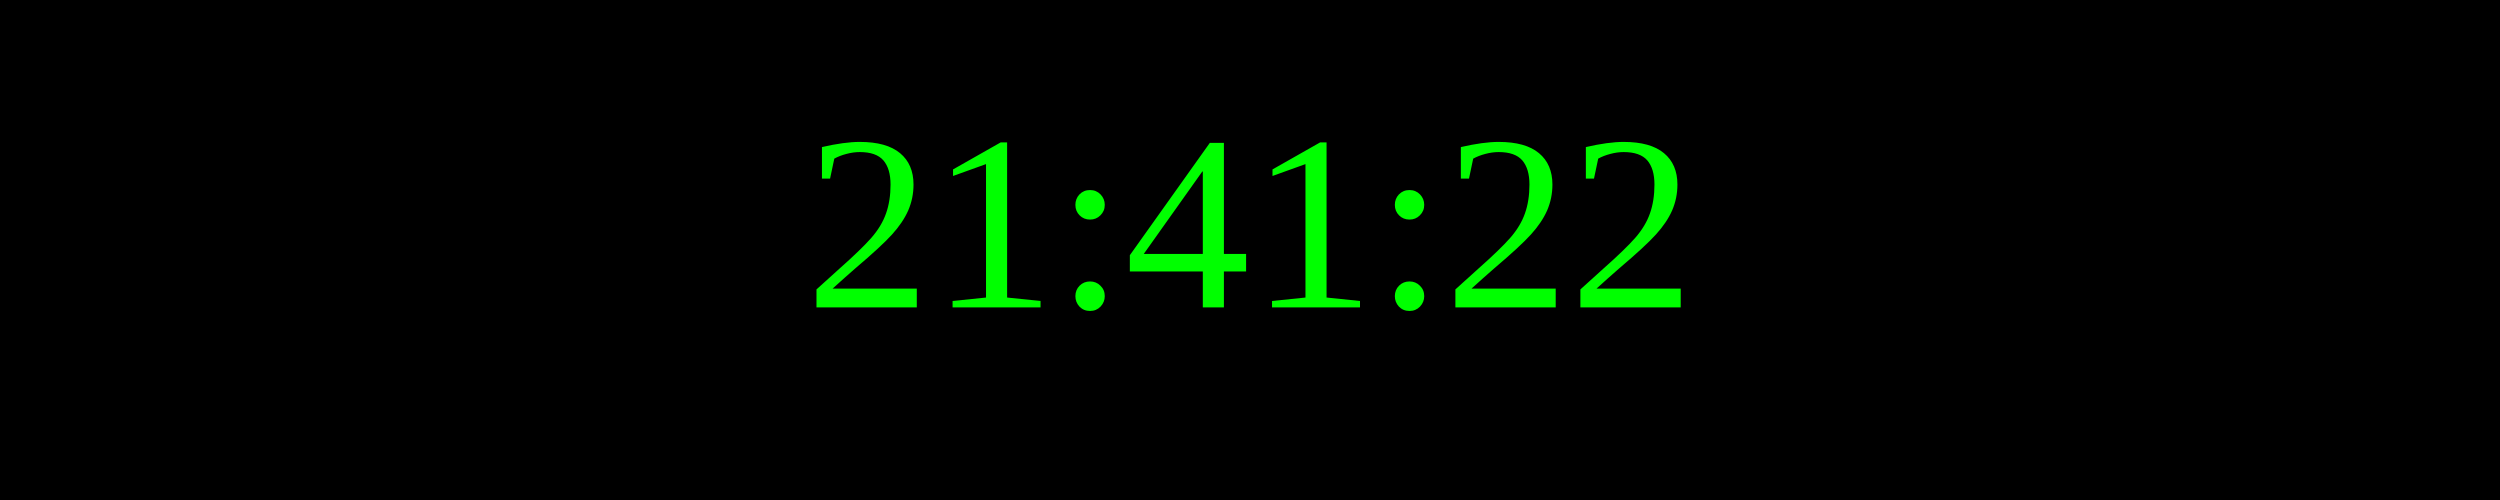
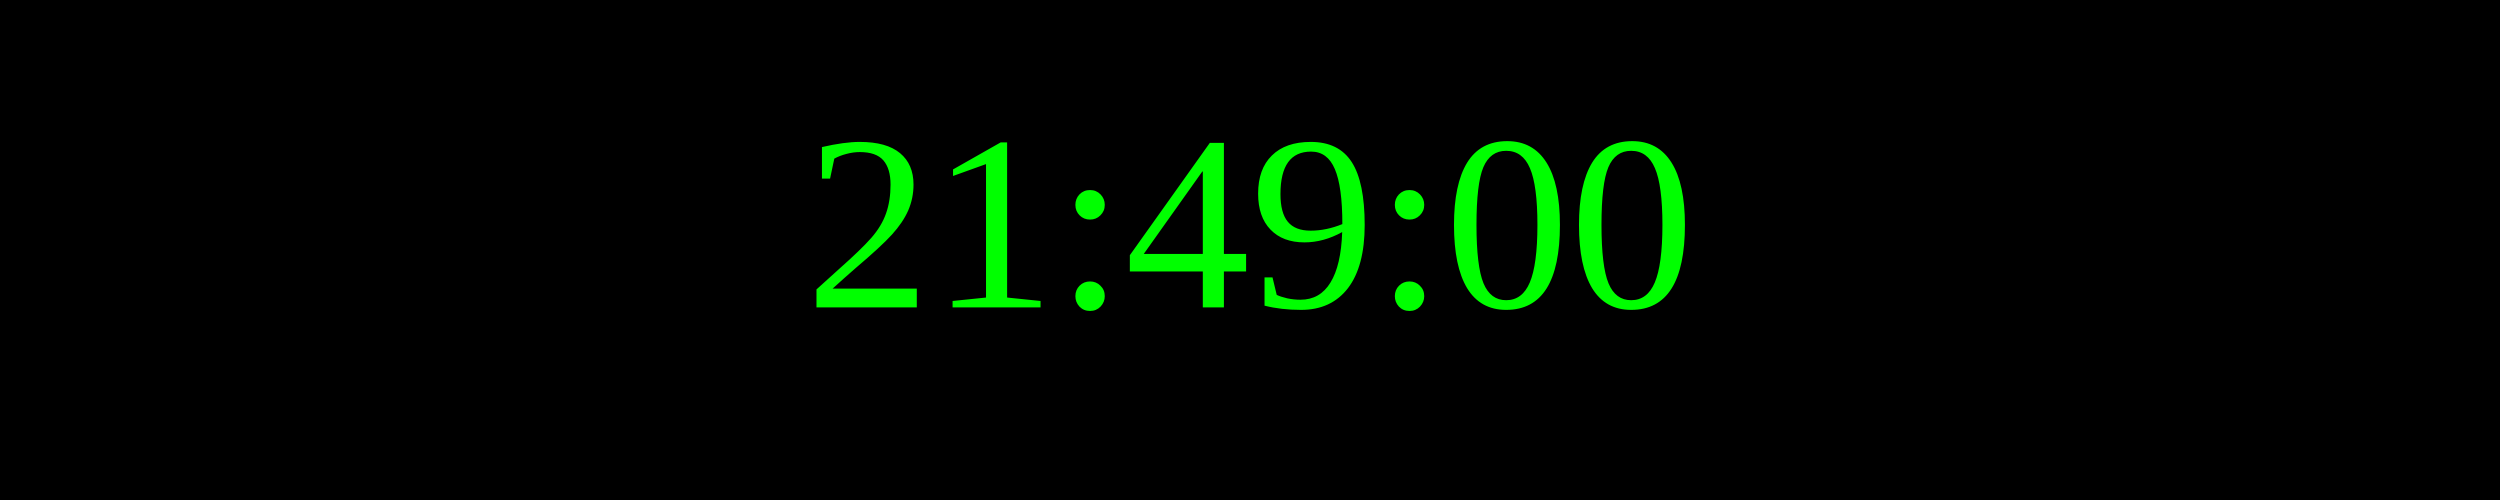
<svg xmlns="http://www.w3.org/2000/svg" width="250" height="50">
  <rect width="100%" height="100%" fill="black" />
  <text x="50%" y="50%" font-size="25" fill="lime" text-anchor="middle" dominant-baseline="middle">
- 21:41:22
+ 21:49:00
</text>
</svg>
